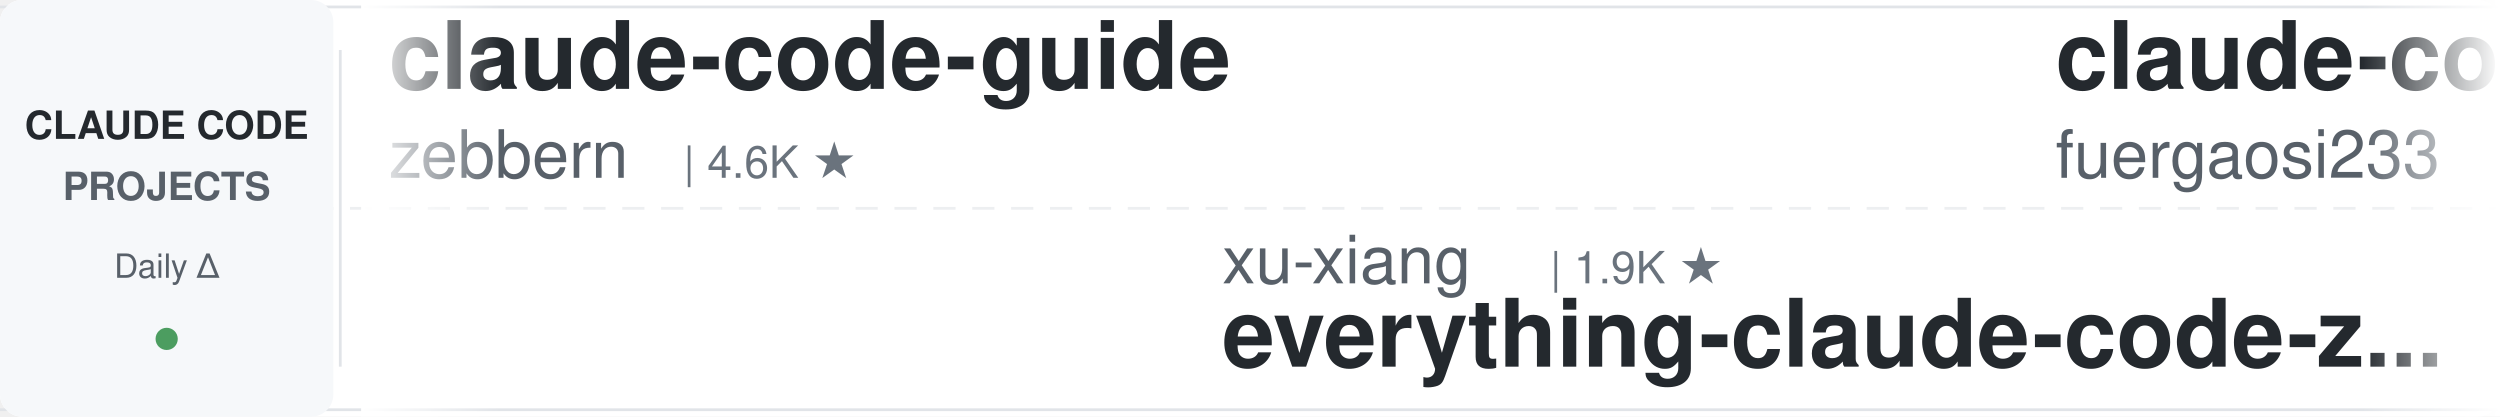
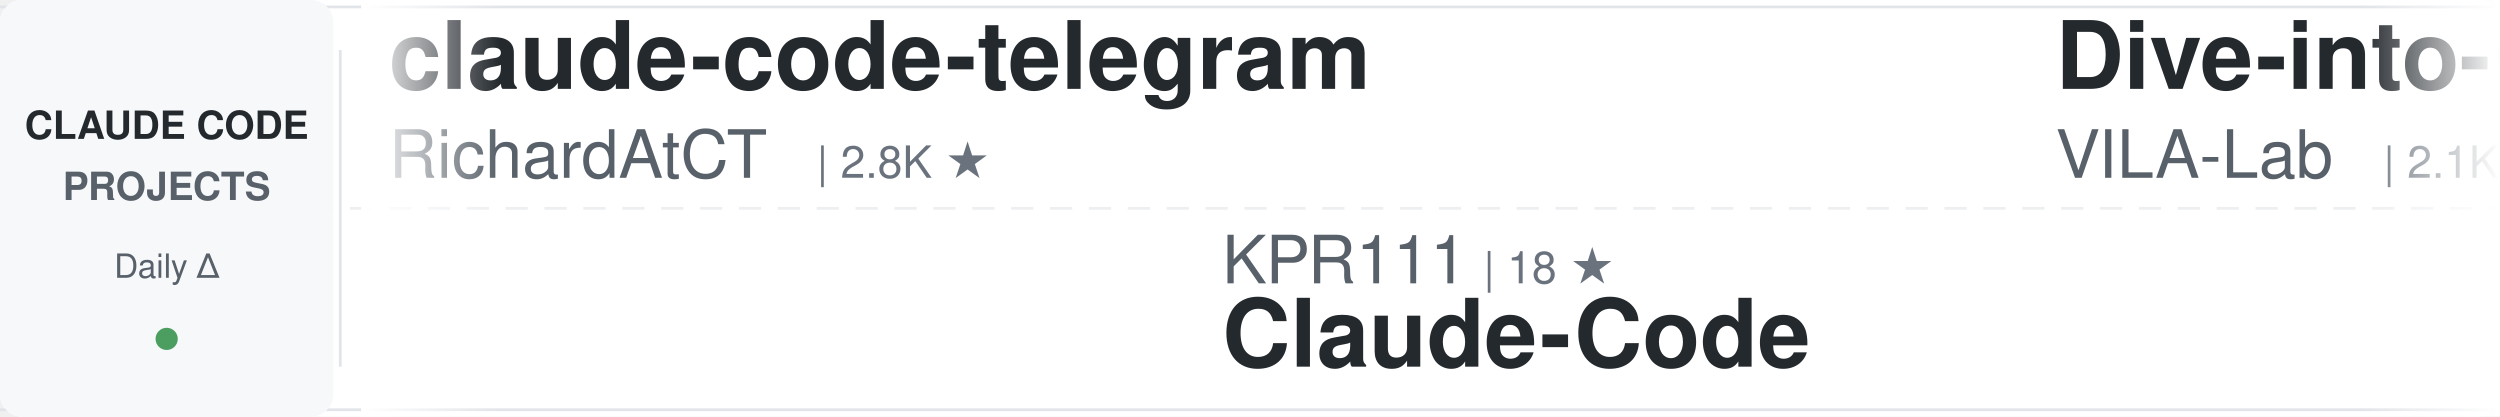
<svg xmlns="http://www.w3.org/2000/svg" width="900" height="150">
  <defs>
    <linearGradient id="awesomeLeftFade" x1="0%" y1="0%" x2="100%" y2="0%">
      <stop offset="0%" style="stop-color:#ffffff;stop-opacity:1" />
      <stop offset="100%" style="stop-color:#ffffff;stop-opacity:0" />
    </linearGradient>
    <linearGradient id="awesomeRightFade" x1="0%" y1="0%" x2="100%" y2="0%">
      <stop offset="0%" style="stop-color:#ffffff;stop-opacity:0" />
      <stop offset="100%" style="stop-color:#ffffff;stop-opacity:1" />
    </linearGradient>
  </defs>
  <rect width="900" height="150" fill="#ffffff" rx="8" />
  <rect x="0" y="2" width="900" height="1" fill="#e1e4e8" />
  <rect x="0" y="147" width="900" height="1" fill="#e1e4e8" />
  <line x1="0" y1="75" x2="900" y2="75" stroke="#e1e4e8" stroke-width="1" stroke-dasharray="8 6" opacity="0.6" />
  <rect x="0" y="0" width="120" height="150" fill="#f6f8fa" rx="8" />
  <text x="60" y="50" font-family="-apple-system, BlinkMacSystemFont, 'Segoe UI', Helvetica, Arial, sans-serif" font-size="14" font-weight="600" fill="#24292e" text-anchor="middle">CLAUDE CODE</text>
  <text x="60" y="72" font-family="-apple-system, BlinkMacSystemFont, 'Segoe UI', Helvetica, Arial, sans-serif" font-size="14" font-weight="600" fill="#586069" text-anchor="middle">PROJECTS</text>
  <text x="60" y="100" font-family="-apple-system, BlinkMacSystemFont, 'Segoe UI', Helvetica, Arial, sans-serif" font-size="12" font-weight="500" fill="#586069" text-anchor="middle">Daily Δ</text>
  <circle cx="60" cy="122" r="4" fill="#22863a" opacity="0.8" />
  <rect x="122" y="18" width="1" height="114" fill="#e1e4e8" />
  <clipPath id="awesomeTickerClip">
    <rect x="130" y="0" width="770" height="150" />
  </clipPath>
  <g clip-path="url(#awesomeTickerClip)">
    <g id="awesomeTickerItems">
      <animateTransform attributeName="transform" attributeType="XML" type="translate" from="0 0" to="-3000 0" dur="54s" repeatCount="indefinite" />
      <g transform="translate(0, 0)">
-         <text x="140" y="32" font-family="-apple-system, BlinkMacSystemFont, 'Segoe UI', Helvetica, Arial, sans-serif" font-size="34" font-weight="600" fill="#24292e">claude-code-guide</text>
-         <text x="140" y="64" font-family="-apple-system, BlinkMacSystemFont, 'Segoe UI', Helvetica, Arial, sans-serif" font-size="24" font-weight="400" fill="#586069">zebbern</text>
-         <text x="246" y="64" font-family="-apple-system, BlinkMacSystemFont, 'Segoe UI', Helvetica, Arial, sans-serif" font-size="16" font-weight="500" fill="#6a737d">| 4.6K ★</text>
+         <text x="140" y="32" font-family="-apple-system, BlinkMacSystemFont, 'Segoe UI', Helvetica, Arial, sans-serif" font-size="34" font-weight="600" fill="#24292e">claude-code-telegram</text>
+         <text x="140" y="64" font-family="-apple-system, BlinkMacSystemFont, 'Segoe UI', Helvetica, Arial, sans-serif" font-size="24" font-weight="400" fill="#586069">RichardAtCT</text>
+         <text x="294" y="64" font-family="-apple-system, BlinkMacSystemFont, 'Segoe UI', Helvetica, Arial, sans-serif" font-size="16" font-weight="500" fill="#6a737d">| 2.8K ★</text>
      </g>
      <g transform="translate(300, 0)">
-         <text x="140" y="102" font-family="-apple-system, BlinkMacSystemFont, 'Segoe UI', Helvetica, Arial, sans-serif" font-size="24" font-weight="400" fill="#586069">xu-xiang</text>
-         <text x="258" y="102" font-family="-apple-system, BlinkMacSystemFont, 'Segoe UI', Helvetica, Arial, sans-serif" font-size="16" font-weight="500" fill="#6a737d">| 1.9K ★</text>
-         <text x="140" y="132" font-family="-apple-system, BlinkMacSystemFont, 'Segoe UI', Helvetica, Arial, sans-serif" font-size="34" font-weight="600" fill="#24292e">everything-claude-code-z...</text>
+         <text x="140" y="102" font-family="-apple-system, BlinkMacSystemFont, 'Segoe UI', Helvetica, Arial, sans-serif" font-size="24" font-weight="400" fill="#586069">KPR111</text>
+         <text x="234" y="102" font-family="-apple-system, BlinkMacSystemFont, 'Segoe UI', Helvetica, Arial, sans-serif" font-size="16" font-weight="500" fill="#6a737d">| 18 ★</text>
+         <text x="140" y="132" font-family="-apple-system, BlinkMacSystemFont, 'Segoe UI', Helvetica, Arial, sans-serif" font-size="34" font-weight="600" fill="#24292e">Claude-Code</text>
      </g>
      <g transform="translate(600, 0)">
-         <text x="140" y="32" font-family="-apple-system, BlinkMacSystemFont, 'Segoe UI', Helvetica, Arial, sans-serif" font-size="34" font-weight="600" fill="#24292e">claude-code-proxy</text>
-         <text x="140" y="64" font-family="-apple-system, BlinkMacSystemFont, 'Segoe UI', Helvetica, Arial, sans-serif" font-size="24" font-weight="400" fill="#586069">fuergaosi233</text>
-         <text x="306" y="64" font-family="-apple-system, BlinkMacSystemFont, 'Segoe UI', Helvetica, Arial, sans-serif" font-size="16" font-weight="500" fill="#6a737d">| 2.8K ★</text>
-         <text x="383" y="64" font-family="-apple-system, BlinkMacSystemFont, 'Segoe UI', Helvetica, Arial, sans-serif" font-size="16" font-weight="500" fill="#22863a"> +1</text>
+         <text x="140" y="32" font-family="-apple-system, BlinkMacSystemFont, 'Segoe UI', Helvetica, Arial, sans-serif" font-size="34" font-weight="600" fill="#24292e">Dive-into-Claude-Code</text>
+         <text x="140" y="64" font-family="-apple-system, BlinkMacSystemFont, 'Segoe UI', Helvetica, Arial, sans-serif" font-size="24" font-weight="400" fill="#586069">VILA-Lab</text>
+         <text x="258" y="64" font-family="-apple-system, BlinkMacSystemFont, 'Segoe UI', Helvetica, Arial, sans-serif" font-size="16" font-weight="500" fill="#6a737d">| 2.1K ★</text>
      </g>
      <g transform="translate(900, 0)">
-         <text x="140" y="102" font-family="-apple-system, BlinkMacSystemFont, 'Segoe UI', Helvetica, Arial, sans-serif" font-size="24" font-weight="400" fill="#586069">ding113</text>
-         <text x="246" y="102" font-family="-apple-system, BlinkMacSystemFont, 'Segoe UI', Helvetica, Arial, sans-serif" font-size="16" font-weight="500" fill="#6a737d">| 3.4K ★</text>
-         <text x="323" y="102" font-family="-apple-system, BlinkMacSystemFont, 'Segoe UI', Helvetica, Arial, sans-serif" font-size="16" font-weight="500" fill="#22863a"> +4</text>
-         <text x="140" y="132" font-family="-apple-system, BlinkMacSystemFont, 'Segoe UI', Helvetica, Arial, sans-serif" font-size="34" font-weight="600" fill="#24292e">claude-code-hub</text>
+         <text x="140" y="102" font-family="-apple-system, BlinkMacSystemFont, 'Segoe UI', Helvetica, Arial, sans-serif" font-size="24" font-weight="400" fill="#586069">OrcaWhisper</text>
+         <text x="294" y="102" font-family="-apple-system, BlinkMacSystemFont, 'Segoe UI', Helvetica, Arial, sans-serif" font-size="16" font-weight="500" fill="#6a737d">| 94 ★</text>
+         <text x="140" y="132" font-family="-apple-system, BlinkMacSystemFont, 'Segoe UI', Helvetica, Arial, sans-serif" font-size="34" font-weight="600" fill="#24292e">Claude-Code</text>
      </g>
      <g transform="translate(1200, 0)">
        <text x="140" y="32" font-family="-apple-system, BlinkMacSystemFont, 'Segoe UI', Helvetica, Arial, sans-serif" font-size="34" font-weight="600" fill="#24292e">claude-code-source</text>
        <text x="140" y="64" font-family="-apple-system, BlinkMacSystemFont, 'Segoe UI', Helvetica, Arial, sans-serif" font-size="24" font-weight="400" fill="#586069">AprilNEA</text>
        <text x="258" y="64" font-family="-apple-system, BlinkMacSystemFont, 'Segoe UI', Helvetica, Arial, sans-serif" font-size="16" font-weight="500" fill="#6a737d">| 391 ★</text>
-         <text x="326" y="64" font-family="-apple-system, BlinkMacSystemFont, 'Segoe UI', Helvetica, Arial, sans-serif" font-size="16" font-weight="500" fill="#cb2431"> -1</text>
      </g>
      <g transform="translate(1500, 0)">
-         <text x="140" y="102" font-family="-apple-system, BlinkMacSystemFont, 'Segoe UI', Helvetica, Arial, sans-serif" font-size="24" font-weight="400" fill="#586069">feiskyer</text>
-         <text x="258" y="102" font-family="-apple-system, BlinkMacSystemFont, 'Segoe UI', Helvetica, Arial, sans-serif" font-size="16" font-weight="500" fill="#6a737d">| 1.6K ★</text>
-         <text x="335" y="102" font-family="-apple-system, BlinkMacSystemFont, 'Segoe UI', Helvetica, Arial, sans-serif" font-size="16" font-weight="500" fill="#cb2431"> -1</text>
-         <text x="140" y="132" font-family="-apple-system, BlinkMacSystemFont, 'Segoe UI', Helvetica, Arial, sans-serif" font-size="34" font-weight="600" fill="#24292e">claude-code-settings</text>
+         <text x="140" y="102" font-family="-apple-system, BlinkMacSystemFont, 'Segoe UI', Helvetica, Arial, sans-serif" font-size="24" font-weight="400" fill="#586069">zebbern</text>
+         <text x="246" y="102" font-family="-apple-system, BlinkMacSystemFont, 'Segoe UI', Helvetica, Arial, sans-serif" font-size="16" font-weight="500" fill="#6a737d">| 4.6K ★</text>
+         <text x="140" y="132" font-family="-apple-system, BlinkMacSystemFont, 'Segoe UI', Helvetica, Arial, sans-serif" font-size="34" font-weight="600" fill="#24292e">claude-code-guide</text>
      </g>
      <g transform="translate(1800, 0)">
-         <text x="140" y="32" font-family="-apple-system, BlinkMacSystemFont, 'Segoe UI', Helvetica, Arial, sans-serif" font-size="34" font-weight="600" fill="#24292e">claude-code-workflows</text>
-         <text x="140" y="64" font-family="-apple-system, BlinkMacSystemFont, 'Segoe UI', Helvetica, Arial, sans-serif" font-size="24" font-weight="400" fill="#586069">OneRedOak</text>
-         <text x="270" y="64" font-family="-apple-system, BlinkMacSystemFont, 'Segoe UI', Helvetica, Arial, sans-serif" font-size="16" font-weight="500" fill="#6a737d">| 3.9K ★</text>
+         <text x="140" y="32" font-family="-apple-system, BlinkMacSystemFont, 'Segoe UI', Helvetica, Arial, sans-serif" font-size="34" font-weight="600" fill="#24292e">Claude-Code-Usage-Monito...</text>
+         <text x="140" y="64" font-family="-apple-system, BlinkMacSystemFont, 'Segoe UI', Helvetica, Arial, sans-serif" font-size="24" font-weight="400" fill="#586069">Maciek-roboblog</text>
+         <text x="342" y="64" font-family="-apple-system, BlinkMacSystemFont, 'Segoe UI', Helvetica, Arial, sans-serif" font-size="16" font-weight="500" fill="#6a737d">| 8.7K ★</text>
      </g>
      <g transform="translate(2100, 0)">
-         <text x="140" y="102" font-family="-apple-system, BlinkMacSystemFont, 'Segoe UI', Helvetica, Arial, sans-serif" font-size="24" font-weight="400" fill="#586069">rohitg00</text>
-         <text x="258" y="102" font-family="-apple-system, BlinkMacSystemFont, 'Segoe UI', Helvetica, Arial, sans-serif" font-size="16" font-weight="500" fill="#6a737d">| 2.6K ★</text>
-         <text x="335" y="102" font-family="-apple-system, BlinkMacSystemFont, 'Segoe UI', Helvetica, Arial, sans-serif" font-size="16" font-weight="500" fill="#22863a"> +1</text>
-         <text x="140" y="132" font-family="-apple-system, BlinkMacSystemFont, 'Segoe UI', Helvetica, Arial, sans-serif" font-size="34" font-weight="600" fill="#24292e">awesome-claude-code-tool...</text>
+         <text x="140" y="102" font-family="-apple-system, BlinkMacSystemFont, 'Segoe UI', Helvetica, Arial, sans-serif" font-size="24" font-weight="400" fill="#586069">andrew-kramer-inno</text>
+         <text x="378" y="102" font-family="-apple-system, BlinkMacSystemFont, 'Segoe UI', Helvetica, Arial, sans-serif" font-size="16" font-weight="500" fill="#6a737d">| 596 ★</text>
+         <text x="140" y="132" font-family="-apple-system, BlinkMacSystemFont, 'Segoe UI', Helvetica, Arial, sans-serif" font-size="34" font-weight="600" fill="#24292e">claude-code-source-build</text>
      </g>
      <g transform="translate(2400, 0)">
-         <text x="140" y="32" font-family="-apple-system, BlinkMacSystemFont, 'Segoe UI', Helvetica, Arial, sans-serif" font-size="34" font-weight="600" fill="#24292e">ClaudeCode</text>
-         <text x="140" y="64" font-family="-apple-system, BlinkMacSystemFont, 'Segoe UI', Helvetica, Arial, sans-serif" font-size="24" font-weight="400" fill="#586069">guanshan</text>
-         <text x="258" y="64" font-family="-apple-system, BlinkMacSystemFont, 'Segoe UI', Helvetica, Arial, sans-serif" font-size="16" font-weight="500" fill="#6a737d">| 61 ★</text>
+         <text x="140" y="32" font-family="-apple-system, BlinkMacSystemFont, 'Segoe UI', Helvetica, Arial, sans-serif" font-size="34" font-weight="600" fill="#24292e">Claude-Code</text>
+         <text x="140" y="64" font-family="-apple-system, BlinkMacSystemFont, 'Segoe UI', Helvetica, Arial, sans-serif" font-size="24" font-weight="400" fill="#586069">pengchengneo</text>
+         <text x="306" y="64" font-family="-apple-system, BlinkMacSystemFont, 'Segoe UI', Helvetica, Arial, sans-serif" font-size="16" font-weight="500" fill="#6a737d">| 1.8K ★</text>
      </g>
      <g transform="translate(2700, 0)">
-         <text x="140" y="102" font-family="-apple-system, BlinkMacSystemFont, 'Segoe UI', Helvetica, Arial, sans-serif" font-size="24" font-weight="400" fill="#586069">Donchitos</text>
-         <text x="270" y="102" font-family="-apple-system, BlinkMacSystemFont, 'Segoe UI', Helvetica, Arial, sans-serif" font-size="16" font-weight="500" fill="#6a737d">| 24.9K ★</text>
-         <text x="356" y="102" font-family="-apple-system, BlinkMacSystemFont, 'Segoe UI', Helvetica, Arial, sans-serif" font-size="16" font-weight="500" fill="#22863a"> +13</text>
-         <text x="140" y="132" font-family="-apple-system, BlinkMacSystemFont, 'Segoe UI', Helvetica, Arial, sans-serif" font-size="34" font-weight="600" fill="#24292e">Claude-Code-Game-Studios</text>
+         <text x="140" y="102" font-family="-apple-system, BlinkMacSystemFont, 'Segoe UI', Helvetica, Arial, sans-serif" font-size="24" font-weight="400" fill="#586069">ykdojo</text>
+         <text x="234" y="102" font-family="-apple-system, BlinkMacSystemFont, 'Segoe UI', Helvetica, Arial, sans-serif" font-size="16" font-weight="500" fill="#6a737d">| 10.1K ★</text>
+         <text x="140" y="132" font-family="-apple-system, BlinkMacSystemFont, 'Segoe UI', Helvetica, Arial, sans-serif" font-size="34" font-weight="600" fill="#24292e">claude-code-tips</text>
      </g>
      <g transform="translate(3000, 0)">
-         <text x="140" y="32" font-family="-apple-system, BlinkMacSystemFont, 'Segoe UI', Helvetica, Arial, sans-serif" font-size="34" font-weight="600" fill="#24292e">claude-code-guide</text>
-         <text x="140" y="64" font-family="-apple-system, BlinkMacSystemFont, 'Segoe UI', Helvetica, Arial, sans-serif" font-size="24" font-weight="400" fill="#586069">zebbern</text>
-         <text x="246" y="64" font-family="-apple-system, BlinkMacSystemFont, 'Segoe UI', Helvetica, Arial, sans-serif" font-size="16" font-weight="500" fill="#6a737d">| 4.6K ★</text>
+         <text x="140" y="32" font-family="-apple-system, BlinkMacSystemFont, 'Segoe UI', Helvetica, Arial, sans-serif" font-size="34" font-weight="600" fill="#24292e">claude-code-telegram</text>
+         <text x="140" y="64" font-family="-apple-system, BlinkMacSystemFont, 'Segoe UI', Helvetica, Arial, sans-serif" font-size="24" font-weight="400" fill="#586069">RichardAtCT</text>
+         <text x="294" y="64" font-family="-apple-system, BlinkMacSystemFont, 'Segoe UI', Helvetica, Arial, sans-serif" font-size="16" font-weight="500" fill="#6a737d">| 2.8K ★</text>
      </g>
      <g transform="translate(3300, 0)">
-         <text x="140" y="102" font-family="-apple-system, BlinkMacSystemFont, 'Segoe UI', Helvetica, Arial, sans-serif" font-size="24" font-weight="400" fill="#586069">xu-xiang</text>
-         <text x="258" y="102" font-family="-apple-system, BlinkMacSystemFont, 'Segoe UI', Helvetica, Arial, sans-serif" font-size="16" font-weight="500" fill="#6a737d">| 1.9K ★</text>
-         <text x="140" y="132" font-family="-apple-system, BlinkMacSystemFont, 'Segoe UI', Helvetica, Arial, sans-serif" font-size="34" font-weight="600" fill="#24292e">everything-claude-code-z...</text>
+         <text x="140" y="102" font-family="-apple-system, BlinkMacSystemFont, 'Segoe UI', Helvetica, Arial, sans-serif" font-size="24" font-weight="400" fill="#586069">KPR111</text>
+         <text x="234" y="102" font-family="-apple-system, BlinkMacSystemFont, 'Segoe UI', Helvetica, Arial, sans-serif" font-size="16" font-weight="500" fill="#6a737d">| 18 ★</text>
+         <text x="140" y="132" font-family="-apple-system, BlinkMacSystemFont, 'Segoe UI', Helvetica, Arial, sans-serif" font-size="34" font-weight="600" fill="#24292e">Claude-Code</text>
      </g>
      <g transform="translate(3600, 0)">
-         <text x="140" y="32" font-family="-apple-system, BlinkMacSystemFont, 'Segoe UI', Helvetica, Arial, sans-serif" font-size="34" font-weight="600" fill="#24292e">claude-code-proxy</text>
-         <text x="140" y="64" font-family="-apple-system, BlinkMacSystemFont, 'Segoe UI', Helvetica, Arial, sans-serif" font-size="24" font-weight="400" fill="#586069">fuergaosi233</text>
-         <text x="306" y="64" font-family="-apple-system, BlinkMacSystemFont, 'Segoe UI', Helvetica, Arial, sans-serif" font-size="16" font-weight="500" fill="#6a737d">| 2.8K ★</text>
-         <text x="383" y="64" font-family="-apple-system, BlinkMacSystemFont, 'Segoe UI', Helvetica, Arial, sans-serif" font-size="16" font-weight="500" fill="#22863a"> +1</text>
+         <text x="140" y="32" font-family="-apple-system, BlinkMacSystemFont, 'Segoe UI', Helvetica, Arial, sans-serif" font-size="34" font-weight="600" fill="#24292e">Dive-into-Claude-Code</text>
+         <text x="140" y="64" font-family="-apple-system, BlinkMacSystemFont, 'Segoe UI', Helvetica, Arial, sans-serif" font-size="24" font-weight="400" fill="#586069">VILA-Lab</text>
+         <text x="258" y="64" font-family="-apple-system, BlinkMacSystemFont, 'Segoe UI', Helvetica, Arial, sans-serif" font-size="16" font-weight="500" fill="#6a737d">| 2.1K ★</text>
      </g>
      <g transform="translate(3900, 0)">
-         <text x="140" y="102" font-family="-apple-system, BlinkMacSystemFont, 'Segoe UI', Helvetica, Arial, sans-serif" font-size="24" font-weight="400" fill="#586069">ding113</text>
-         <text x="246" y="102" font-family="-apple-system, BlinkMacSystemFont, 'Segoe UI', Helvetica, Arial, sans-serif" font-size="16" font-weight="500" fill="#6a737d">| 3.4K ★</text>
-         <text x="323" y="102" font-family="-apple-system, BlinkMacSystemFont, 'Segoe UI', Helvetica, Arial, sans-serif" font-size="16" font-weight="500" fill="#22863a"> +4</text>
-         <text x="140" y="132" font-family="-apple-system, BlinkMacSystemFont, 'Segoe UI', Helvetica, Arial, sans-serif" font-size="34" font-weight="600" fill="#24292e">claude-code-hub</text>
+         <text x="140" y="102" font-family="-apple-system, BlinkMacSystemFont, 'Segoe UI', Helvetica, Arial, sans-serif" font-size="24" font-weight="400" fill="#586069">OrcaWhisper</text>
+         <text x="294" y="102" font-family="-apple-system, BlinkMacSystemFont, 'Segoe UI', Helvetica, Arial, sans-serif" font-size="16" font-weight="500" fill="#6a737d">| 94 ★</text>
+         <text x="140" y="132" font-family="-apple-system, BlinkMacSystemFont, 'Segoe UI', Helvetica, Arial, sans-serif" font-size="34" font-weight="600" fill="#24292e">Claude-Code</text>
      </g>
    </g>
  </g>
  <rect x="130" y="0" width="50" height="150" fill="url(#awesomeLeftFade)" />
  <rect x="850" y="0" width="50" height="150" fill="url(#awesomeRightFade)" />
</svg>
